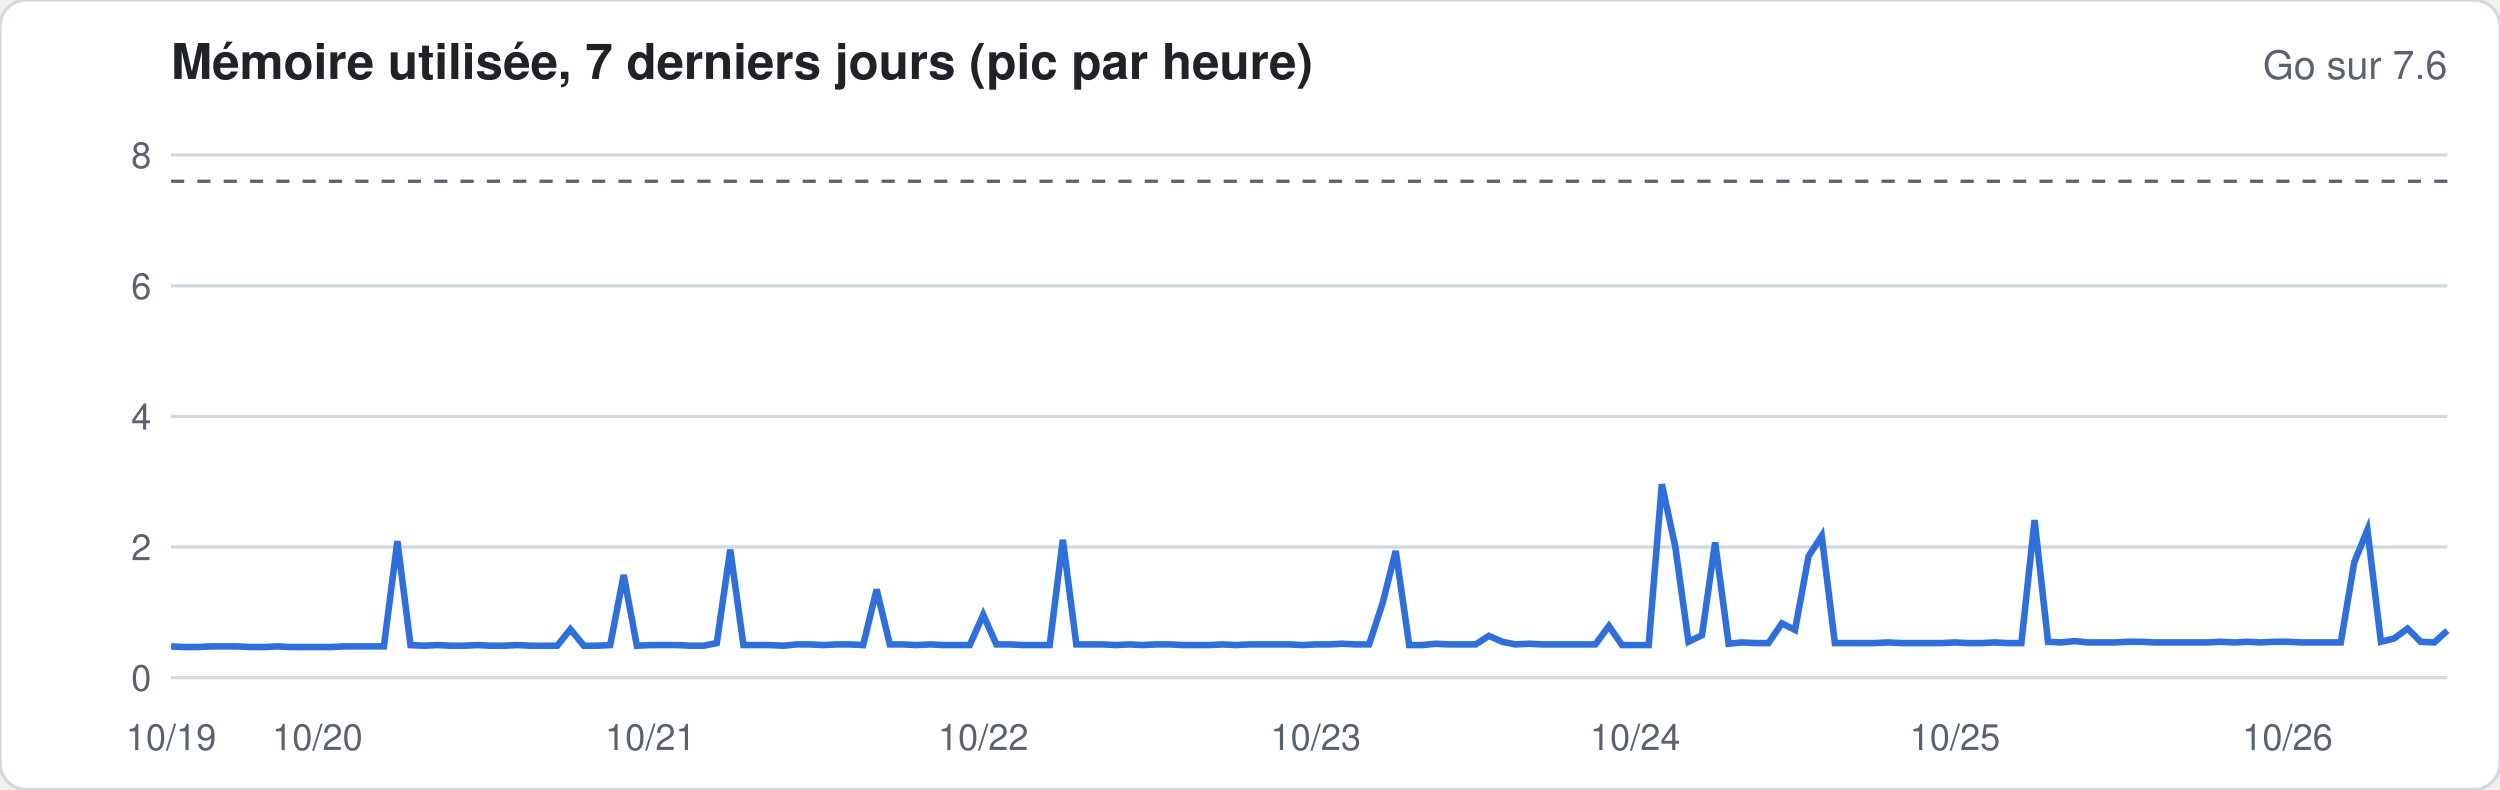
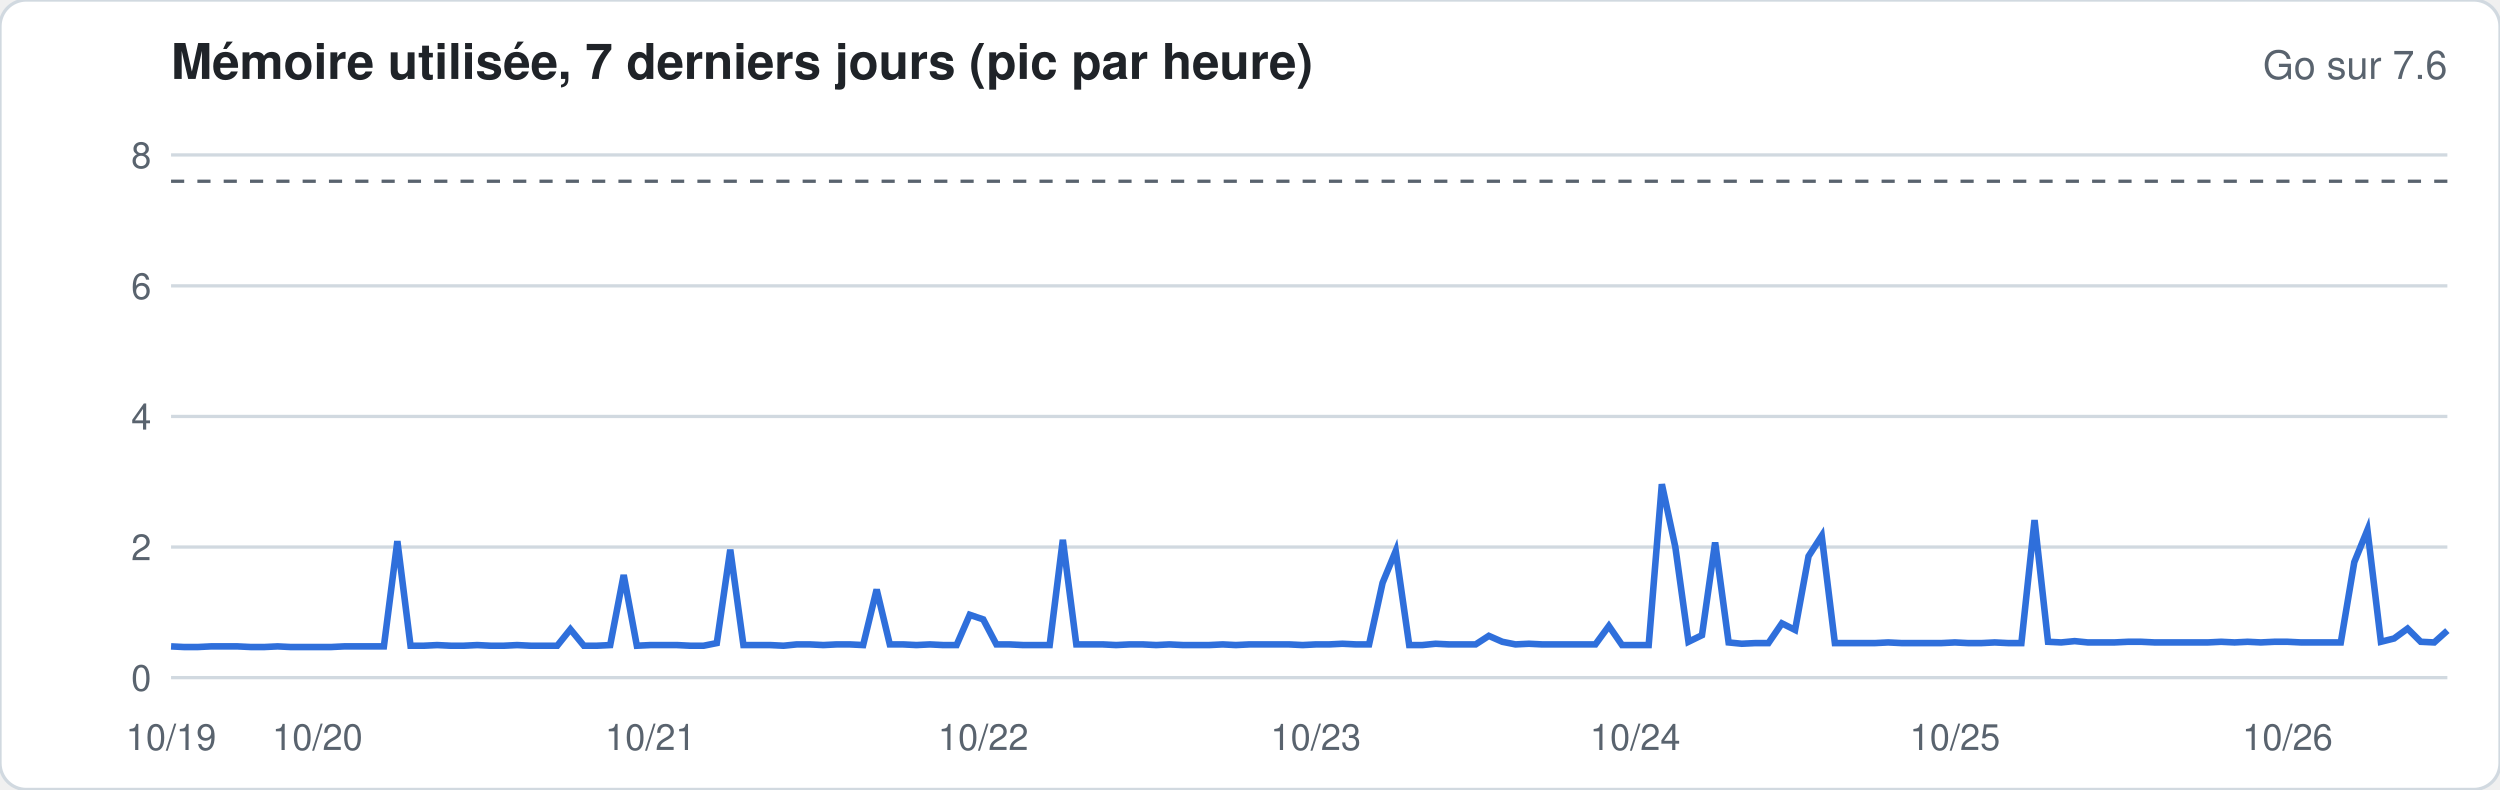
<svg xmlns="http://www.w3.org/2000/svg" width="760" height="240" viewBox="0 0 760 240" font-family="-apple-system,Segoe UI,Helvetica,Arial,sans-serif">
  <rect width="760" height="240" rx="8" fill="#ffffff" stroke="#d1d9e0" />
  <text x="52" y="24" font-size="15" font-weight="600" fill="#1f2328">Mémoire utilisée, 7 derniers jours (pic par heure)</text>
  <text x="744" y="24" font-size="12" fill="#59636e" text-anchor="end">Go sur 7.6</text>
  <line x1="52" x2="744" y1="206.0" y2="206.0" stroke="#d1d9e0" stroke-width="1" />
  <text x="46" y="210.0" font-size="11" fill="#59636e" text-anchor="end">0</text>
  <line x1="52" x2="744" y1="166.3" y2="166.3" stroke="#d1d9e0" stroke-width="1" />
  <text x="46" y="170.3" font-size="11" fill="#59636e" text-anchor="end">2</text>
  <line x1="52" x2="744" y1="126.6" y2="126.6" stroke="#d1d9e0" stroke-width="1" />
  <text x="46" y="130.6" font-size="11" fill="#59636e" text-anchor="end">4</text>
  <line x1="52" x2="744" y1="86.9" y2="86.9" stroke="#d1d9e0" stroke-width="1" />
  <text x="46" y="90.9" font-size="11" fill="#59636e" text-anchor="end">6</text>
  <line x1="52" x2="744" y1="47.1" y2="47.1" stroke="#d1d9e0" stroke-width="1" />
  <text x="46" y="51.1" font-size="11" fill="#59636e" text-anchor="end">8</text>
  <line x1="52" x2="744" y1="55.1" y2="55.1" stroke="#59636e" stroke-dasharray="4 4" />
-   <polyline fill="none" stroke="#2f6fdb" stroke-width="2" points="52.0,196.5 56.0,196.7 60.1,196.7 64.1,196.5 68.2,196.5 72.2,196.5 76.3,196.7 80.3,196.7 84.4,196.5 88.4,196.7 92.5,196.7 96.5,196.7 100.6,196.7 104.6,196.5 108.7,196.5 112.7,196.5 116.7,196.5 120.8,164.5 124.8,196.1 128.9,196.3 132.9,196.1 137.0,196.3 141.0,196.3 145.1,196.1 149.1,196.3 153.2,196.3 157.2,196.1 161.3,196.3 165.3,196.3 169.4,196.3 173.4,191.3 177.5,196.3 181.5,196.3 185.5,196.1 189.6,174.8 193.6,196.3 197.7,196.1 201.7,196.1 205.8,196.1 209.8,196.3 213.9,196.3 217.9,195.5 222.0,167.1 226.0,196.1 230.1,196.1 234.1,196.1 238.2,196.3 242.2,195.9 246.2,195.9 250.3,196.1 254.3,195.9 258.4,195.9 262.4,196.1 266.5,179.2 270.5,195.9 274.6,195.9 278.6,196.1 282.7,195.9 286.7,196.1 290.8,196.1 294.8,196.1 298.9,186.9 302.9,195.9 306.9,195.9 311.0,196.1 315.0,196.1 319.1,196.1 323.1,164.1 327.2,195.9 331.2,195.9 335.3,195.9 339.3,196.1 343.4,195.9 347.4,196.1 351.5,195.9 355.5,195.9 359.6,196.1 363.6,196.1 367.6,196.1 371.7,195.9 375.7,196.1 379.8,195.9 383.8,195.9 387.9,195.9 391.9,195.9 396.0,196.1 400.0,195.9 404.1,195.9 408.1,195.7 412.2,195.9 416.2,195.9 420.3,183.4 424.3,167.5 428.4,196.1 432.4,196.1 436.4,195.7 440.5,195.9 444.5,195.9 448.6,195.9 452.6,193.3 456.7,195.1 460.7,195.9 464.8,195.7 468.8,195.9 472.9,195.9 476.9,195.9 481.0,195.9 485.0,195.9 489.1,190.3 493.1,196.1 497.1,196.1 501.2,196.1 505.2,147.2 509.3,166.3 513.3,195.1 517.4,193.1 521.4,164.9 525.5,195.7 529.5,195.3 533.6,195.5 537.6,195.5 541.7,189.5 545.7,191.5 549.8,169.1 553.8,162.9 557.8,195.5 561.9,195.5 565.9,195.5 570.0,195.5 574.0,195.3 578.1,195.5 582.1,195.5 586.2,195.5 590.2,195.5 594.3,195.3 598.3,195.5 602.4,195.5 606.4,195.3 610.5,195.5 614.5,195.5 618.5,158.1 622.6,195.1 626.6,195.3 630.7,194.9 634.7,195.3 638.8,195.3 642.8,195.3 646.9,195.1 650.9,195.1 655.0,195.3 659.0,195.3 663.1,195.3 667.1,195.3 671.2,195.3 675.2,195.1 679.3,195.3 683.3,195.1 687.3,195.3 691.4,195.1 695.4,195.1 699.5,195.3 703.5,195.3 707.6,195.3 711.6,195.3 715.7,170.9 719.7,161.1 723.8,195.1 727.8,194.1 731.9,191.1 735.9,195.1 740.0,195.3 744.0,191.7" />
+   <polyline fill="none" stroke="#2f6fdb" stroke-width="2" points="52.0,196.5 56.0,196.7 60.1,196.7 64.1,196.5 68.2,196.5 72.2,196.5 76.3,196.7 80.3,196.7 84.4,196.5 88.4,196.7 92.5,196.7 96.5,196.7 100.6,196.7 104.6,196.5 108.7,196.5 112.7,196.5 116.7,196.5 120.8,164.5 124.8,196.3 128.9,196.3 132.9,196.1 137.0,196.3 141.0,196.3 145.1,196.1 149.1,196.3 153.2,196.3 157.2,196.1 161.3,196.3 165.3,196.3 169.4,196.3 173.4,191.3 177.5,196.3 181.5,196.3 185.5,196.1 189.6,174.8 193.6,196.3 197.7,196.1 201.7,196.1 205.8,196.1 209.8,196.3 213.9,196.3 217.9,195.5 222.0,167.1 226.0,196.1 230.1,196.1 234.1,196.1 238.2,196.3 242.2,195.9 246.2,195.9 250.3,196.1 254.3,195.9 258.4,195.9 262.4,196.1 266.5,179.2 270.5,195.9 274.6,195.9 278.6,196.1 282.7,195.9 286.7,196.1 290.8,196.1 294.8,186.9 298.9,188.3 302.9,195.9 306.9,195.9 311.0,196.1 315.0,196.1 319.1,196.1 323.1,164.1 327.2,195.9 331.2,195.9 335.3,195.9 339.3,196.1 343.4,195.9 347.4,195.9 351.5,196.1 355.5,195.9 359.6,196.1 363.6,196.1 367.6,196.1 371.7,195.9 375.7,196.1 379.8,195.9 383.8,195.9 387.9,195.9 391.9,195.9 396.0,196.1 400.0,195.9 404.1,195.9 408.1,195.7 412.2,195.9 416.2,195.9 420.3,177.2 424.3,167.5 428.4,196.1 432.4,196.1 436.4,195.7 440.5,195.9 444.5,195.9 448.6,195.9 452.6,193.3 456.7,195.1 460.7,195.9 464.8,195.7 468.8,195.9 472.9,195.9 476.9,195.9 481.0,195.9 485.0,195.9 489.1,190.3 493.1,196.1 497.1,196.1 501.2,196.1 505.2,147.2 509.3,166.3 513.3,195.1 517.4,193.1 521.4,164.9 525.5,195.3 529.5,195.7 533.6,195.5 537.6,195.5 541.7,189.5 545.7,191.5 549.8,169.1 553.8,162.9 557.8,195.5 561.9,195.5 565.9,195.5 570.0,195.5 574.0,195.3 578.1,195.5 582.1,195.5 586.2,195.5 590.2,195.5 594.3,195.3 598.3,195.5 602.4,195.5 606.4,195.3 610.5,195.5 614.5,195.5 618.5,158.1 622.6,195.1 626.6,195.3 630.7,194.9 634.7,195.3 638.8,195.3 642.8,195.3 646.9,195.1 650.9,195.1 655.0,195.3 659.0,195.3 663.1,195.3 667.1,195.3 671.2,195.3 675.2,195.1 679.3,195.3 683.3,195.1 687.3,195.3 691.4,195.1 695.4,195.1 699.5,195.3 703.5,195.3 707.6,195.3 711.6,195.3 715.7,170.9 719.7,161.1 723.8,195.1 727.8,194.1 731.9,191.1 735.9,195.1 740.0,195.3 744.0,191.7" />
  <text x="52.0" y="228" font-size="11" fill="#59636e" text-anchor="middle">10/19</text>
  <text x="96.5" y="228" font-size="11" fill="#59636e" text-anchor="middle">10/20</text>
  <text x="197.7" y="228" font-size="11" fill="#59636e" text-anchor="middle">10/21</text>
  <text x="298.9" y="228" font-size="11" fill="#59636e" text-anchor="middle">10/22</text>
  <text x="400.0" y="228" font-size="11" fill="#59636e" text-anchor="middle">10/23</text>
  <text x="497.1" y="228" font-size="11" fill="#59636e" text-anchor="middle">10/24</text>
  <text x="594.3" y="228" font-size="11" fill="#59636e" text-anchor="middle">10/25</text>
  <text x="695.4" y="228" font-size="11" fill="#59636e" text-anchor="middle">10/26</text>
</svg>
